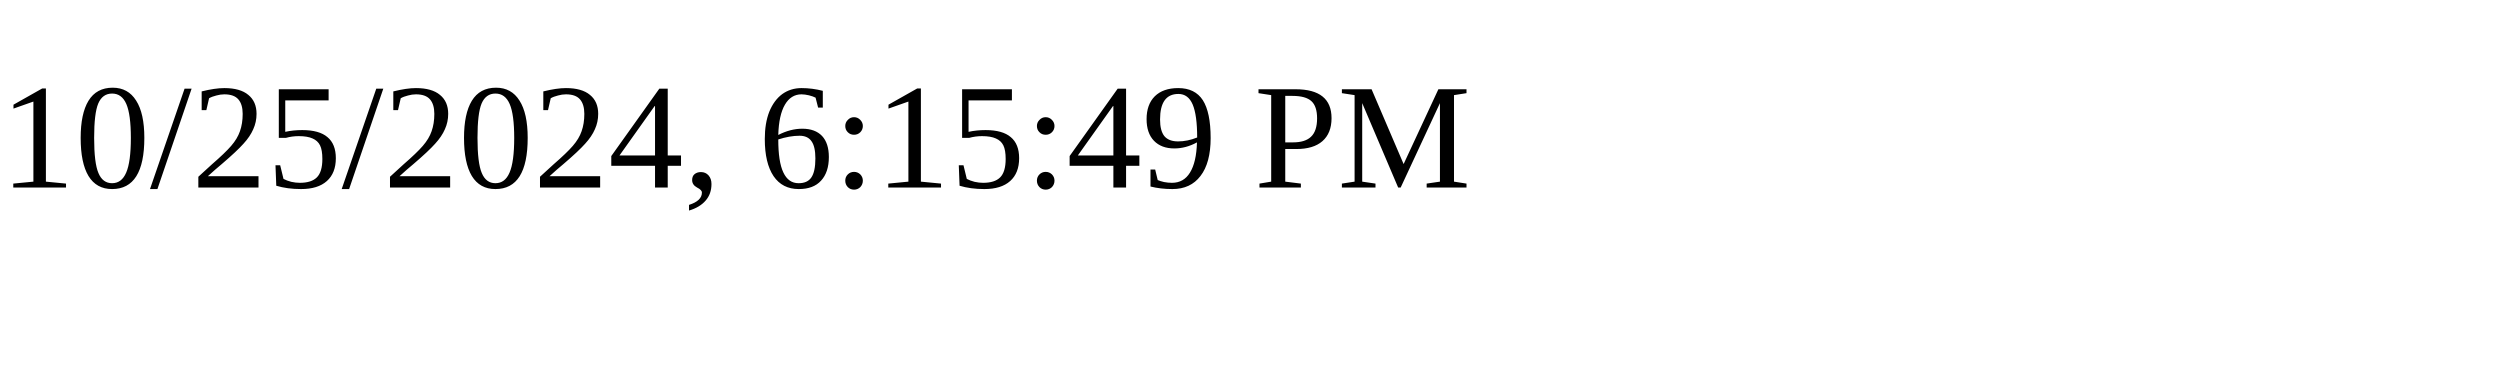
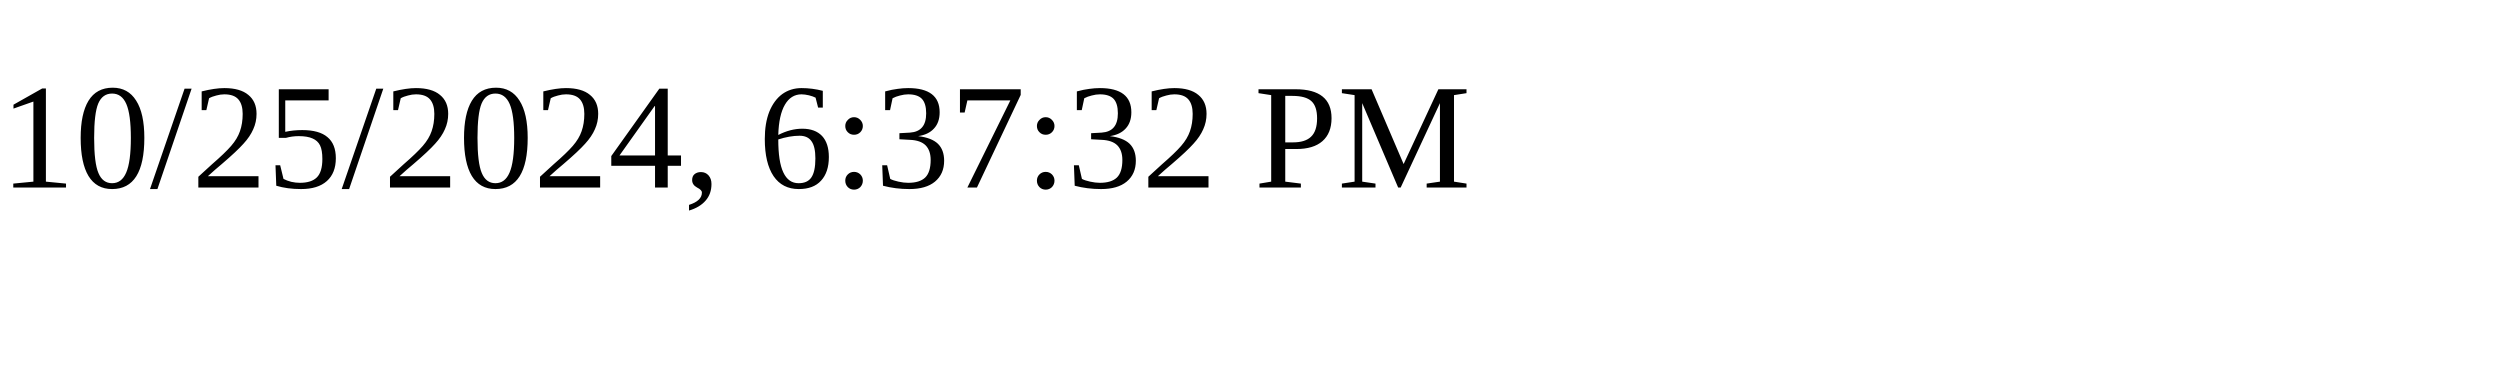
<svg xmlns="http://www.w3.org/2000/svg" height="30" width="200">
-   <text x="0" y="15">10/25/2024, 6:15:49 PM</text>
+   <text x="0" y="15">10/25/2024, 6:37:32 PM</text>
</svg>
